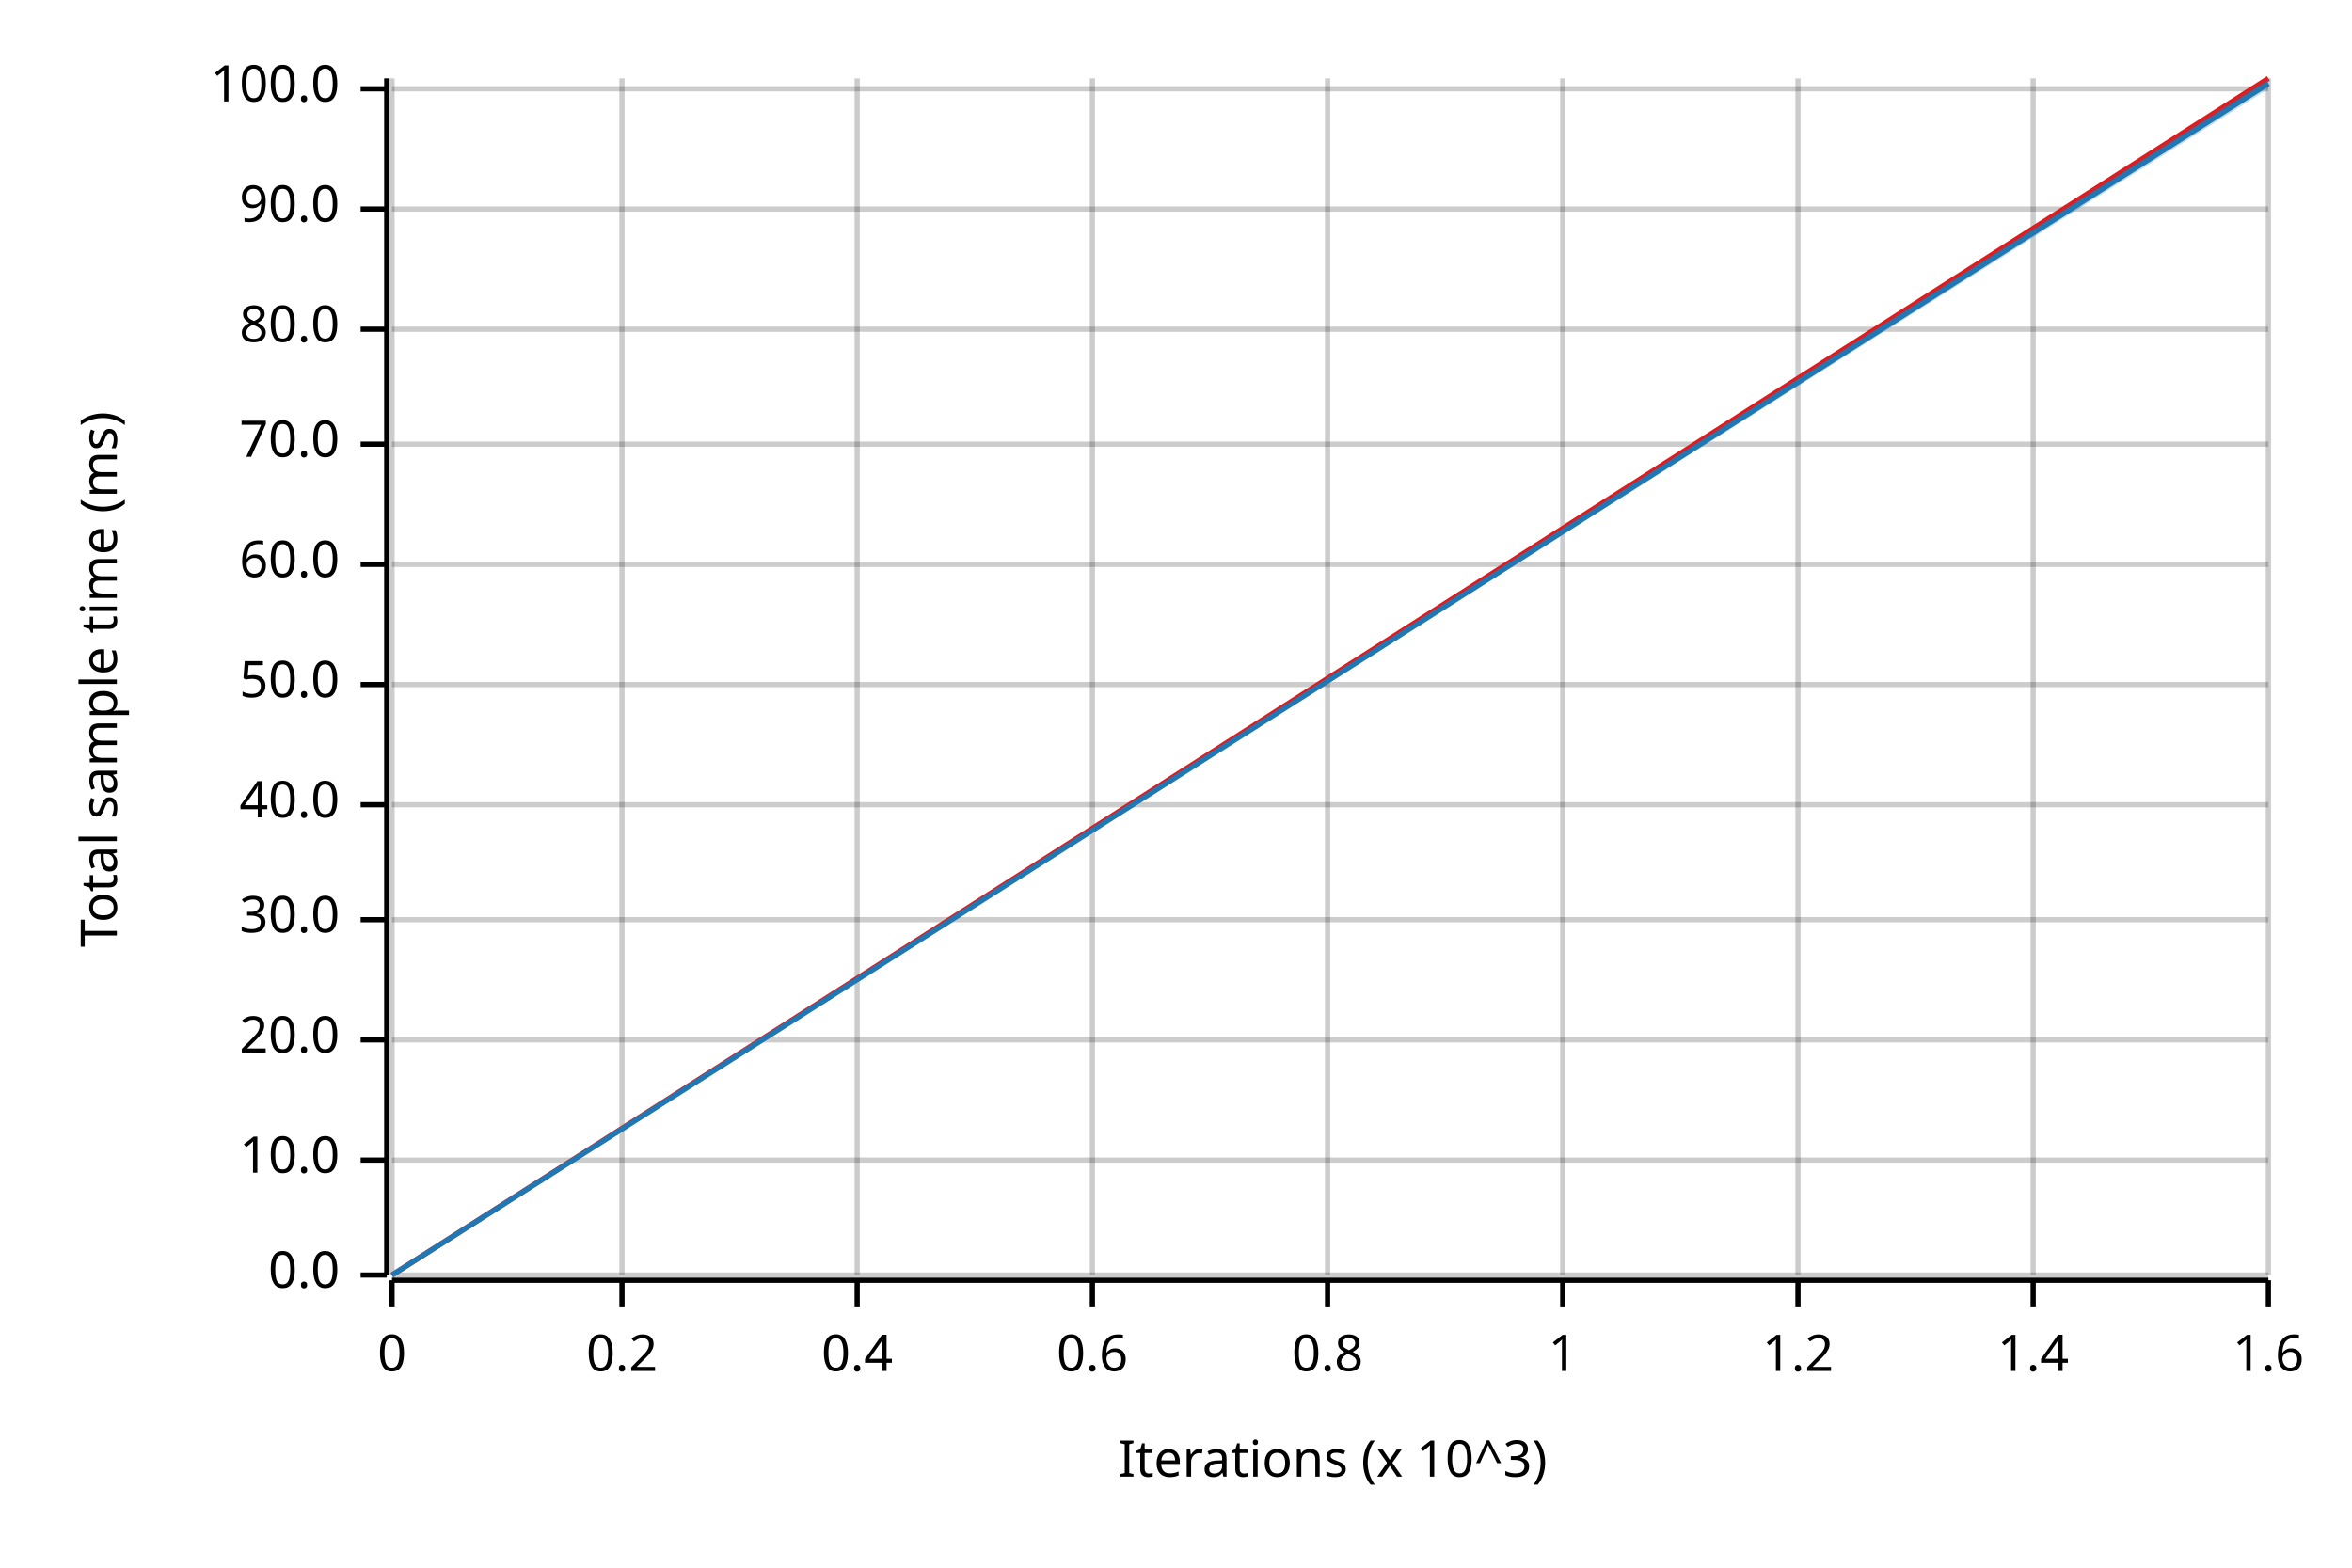
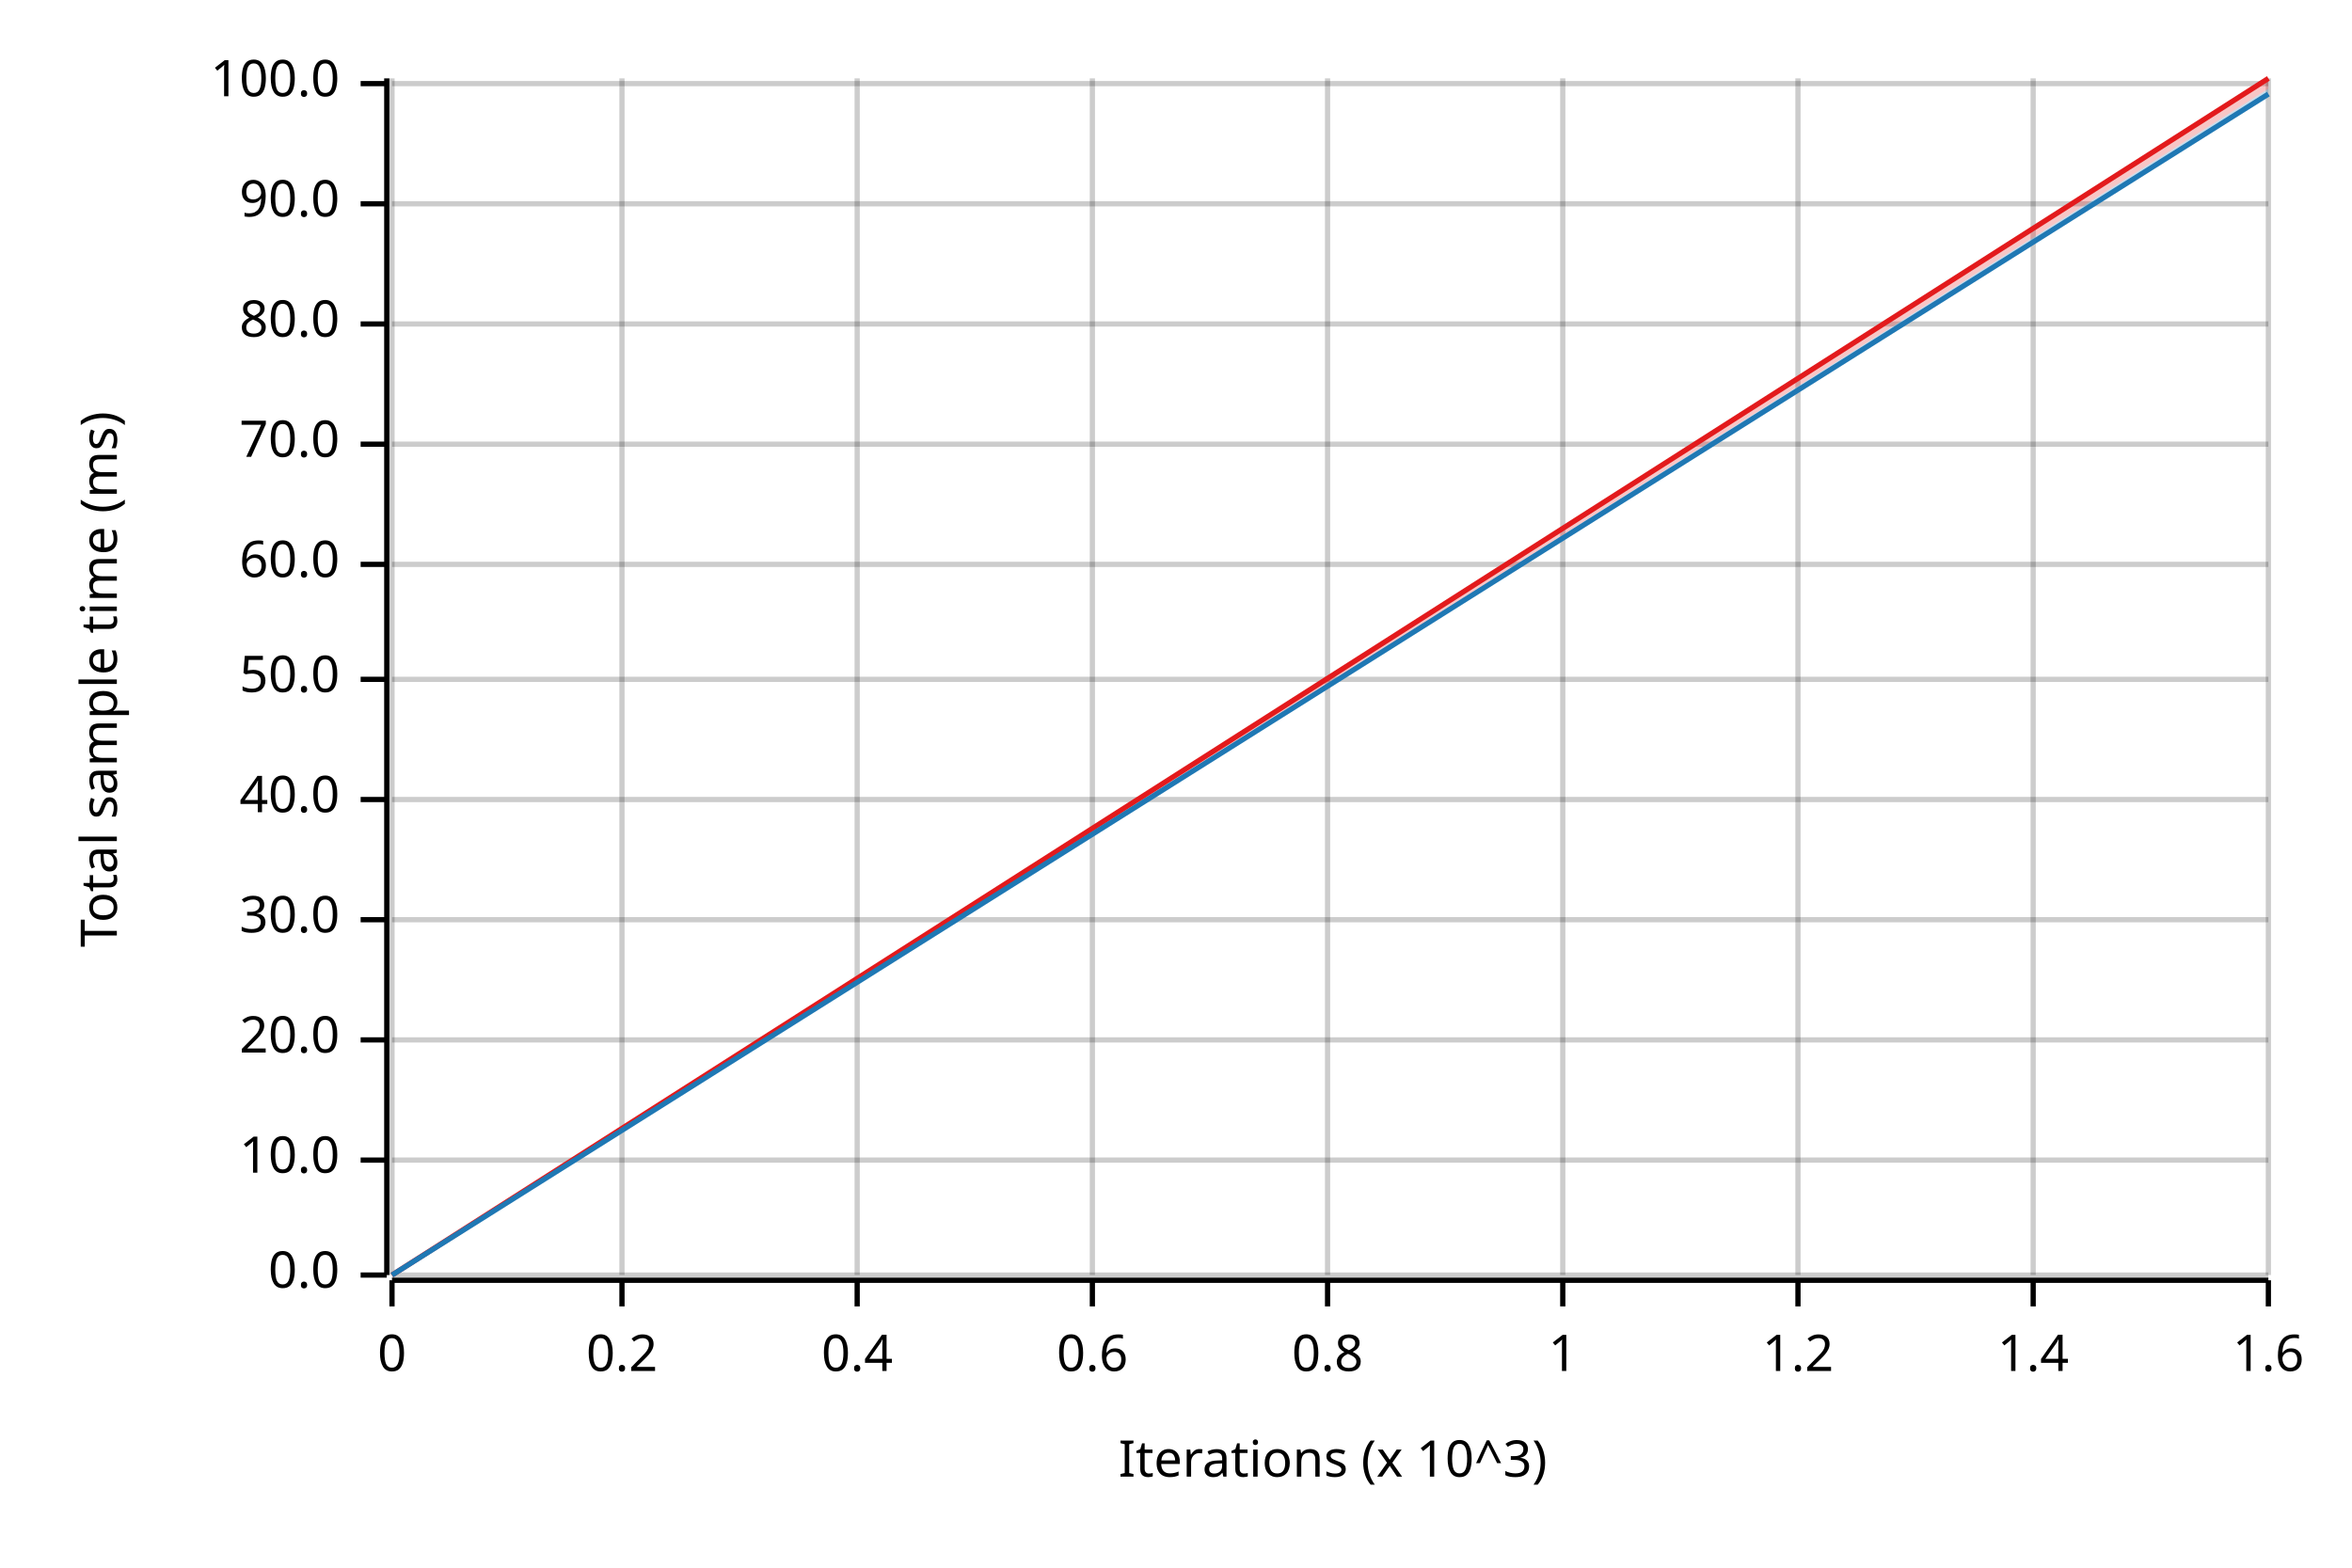
<svg xmlns="http://www.w3.org/2000/svg" width="450" height="300" viewBox="0 0 450 300">
  <text x="15" y="130" dy="0.76em" text-anchor="middle" font-family="sans-serif" font-size="9.677" opacity="1" fill="#000000" transform="rotate(270, 15, 130)">
Total sample time (ms)
</text>
  <text x="255" y="285" dy="-0.5ex" text-anchor="middle" font-family="sans-serif" font-size="9.677" opacity="1" fill="#000000">
Iterations (x 10^3)
</text>
  <line opacity="0.2" stroke="#000000" stroke-width="1" x1="75" y1="244" x2="75" y2="15" />
  <line opacity="0.2" stroke="#000000" stroke-width="1" x1="119" y1="244" x2="119" y2="15" />
  <line opacity="0.2" stroke="#000000" stroke-width="1" x1="164" y1="244" x2="164" y2="15" />
  <line opacity="0.2" stroke="#000000" stroke-width="1" x1="209" y1="244" x2="209" y2="15" />
  <line opacity="0.2" stroke="#000000" stroke-width="1" x1="254" y1="244" x2="254" y2="15" />
  <line opacity="0.2" stroke="#000000" stroke-width="1" x1="299" y1="244" x2="299" y2="15" />
  <line opacity="0.2" stroke="#000000" stroke-width="1" x1="344" y1="244" x2="344" y2="15" />
  <line opacity="0.2" stroke="#000000" stroke-width="1" x1="389" y1="244" x2="389" y2="15" />
  <line opacity="0.2" stroke="#000000" stroke-width="1" x1="434" y1="244" x2="434" y2="15" />
  <line opacity="0.2" stroke="#000000" stroke-width="1" x1="75" y1="244" x2="434" y2="244" />
  <line opacity="0.2" stroke="#000000" stroke-width="1" x1="75" y1="222" x2="434" y2="222" />
  <line opacity="0.2" stroke="#000000" stroke-width="1" x1="75" y1="199" x2="434" y2="199" />
  <line opacity="0.2" stroke="#000000" stroke-width="1" x1="75" y1="176" x2="434" y2="176" />
-   <line opacity="0.2" stroke="#000000" stroke-width="1" x1="75" y1="154" x2="434" y2="154" />
-   <line opacity="0.2" stroke="#000000" stroke-width="1" x1="75" y1="131" x2="434" y2="131" />
+   <line opacity="0.2" stroke="#000000" stroke-width="1" x1="75" y1="153" x2="434" y2="153" />
+   <line opacity="0.2" stroke="#000000" stroke-width="1" x1="75" y1="130" x2="434" y2="130" />
  <line opacity="0.2" stroke="#000000" stroke-width="1" x1="75" y1="108" x2="434" y2="108" />
  <line opacity="0.2" stroke="#000000" stroke-width="1" x1="75" y1="85" x2="434" y2="85" />
-   <line opacity="0.2" stroke="#000000" stroke-width="1" x1="75" y1="63" x2="434" y2="63" />
-   <line opacity="0.2" stroke="#000000" stroke-width="1" x1="75" y1="40" x2="434" y2="40" />
-   <line opacity="0.2" stroke="#000000" stroke-width="1" x1="75" y1="17" x2="434" y2="17" />
+   <line opacity="0.2" stroke="#000000" stroke-width="1" x1="75" y1="62" x2="434" y2="62" />
+   <line opacity="0.2" stroke="#000000" stroke-width="1" x1="75" y1="39" x2="434" y2="39" />
+   <line opacity="0.2" stroke="#000000" stroke-width="1" x1="75" y1="16" x2="434" y2="16" />
  <polyline fill="none" opacity="1" stroke="#000000" stroke-width="1" points="74,15 74,244 " />
  <text x="65" y="244" dy="0.5ex" text-anchor="end" font-family="sans-serif" font-size="9.677" opacity="1" fill="#000000">
0.0
</text>
  <polyline fill="none" opacity="1" stroke="#000000" stroke-width="1" points="69,244 74,244 " />
  <text x="65" y="222" dy="0.5ex" text-anchor="end" font-family="sans-serif" font-size="9.677" opacity="1" fill="#000000">
10.0
</text>
  <polyline fill="none" opacity="1" stroke="#000000" stroke-width="1" points="69,222 74,222 " />
  <text x="65" y="199" dy="0.5ex" text-anchor="end" font-family="sans-serif" font-size="9.677" opacity="1" fill="#000000">
20.0
</text>
  <polyline fill="none" opacity="1" stroke="#000000" stroke-width="1" points="69,199 74,199 " />
  <text x="65" y="176" dy="0.5ex" text-anchor="end" font-family="sans-serif" font-size="9.677" opacity="1" fill="#000000">
30.0
</text>
  <polyline fill="none" opacity="1" stroke="#000000" stroke-width="1" points="69,176 74,176 " />
-   <text x="65" y="154" dy="0.5ex" text-anchor="end" font-family="sans-serif" font-size="9.677" opacity="1" fill="#000000">
+   <text x="65" y="153" dy="0.5ex" text-anchor="end" font-family="sans-serif" font-size="9.677" opacity="1" fill="#000000">
40.0
</text>
-   <polyline fill="none" opacity="1" stroke="#000000" stroke-width="1" points="69,154 74,154 " />
-   <text x="65" y="131" dy="0.5ex" text-anchor="end" font-family="sans-serif" font-size="9.677" opacity="1" fill="#000000">
+   <polyline fill="none" opacity="1" stroke="#000000" stroke-width="1" points="69,153 74,153 " />
+   <text x="65" y="130" dy="0.5ex" text-anchor="end" font-family="sans-serif" font-size="9.677" opacity="1" fill="#000000">
50.0
</text>
-   <polyline fill="none" opacity="1" stroke="#000000" stroke-width="1" points="69,131 74,131 " />
+   <polyline fill="none" opacity="1" stroke="#000000" stroke-width="1" points="69,130 74,130 " />
  <text x="65" y="108" dy="0.5ex" text-anchor="end" font-family="sans-serif" font-size="9.677" opacity="1" fill="#000000">
60.0
</text>
  <polyline fill="none" opacity="1" stroke="#000000" stroke-width="1" points="69,108 74,108 " />
  <text x="65" y="85" dy="0.5ex" text-anchor="end" font-family="sans-serif" font-size="9.677" opacity="1" fill="#000000">
70.0
</text>
  <polyline fill="none" opacity="1" stroke="#000000" stroke-width="1" points="69,85 74,85 " />
-   <text x="65" y="63" dy="0.5ex" text-anchor="end" font-family="sans-serif" font-size="9.677" opacity="1" fill="#000000">
+   <text x="65" y="62" dy="0.5ex" text-anchor="end" font-family="sans-serif" font-size="9.677" opacity="1" fill="#000000">
80.0
</text>
-   <polyline fill="none" opacity="1" stroke="#000000" stroke-width="1" points="69,63 74,63 " />
-   <text x="65" y="40" dy="0.5ex" text-anchor="end" font-family="sans-serif" font-size="9.677" opacity="1" fill="#000000">
+   <polyline fill="none" opacity="1" stroke="#000000" stroke-width="1" points="69,62 74,62 " />
+   <text x="65" y="39" dy="0.5ex" text-anchor="end" font-family="sans-serif" font-size="9.677" opacity="1" fill="#000000">
90.0
</text>
-   <polyline fill="none" opacity="1" stroke="#000000" stroke-width="1" points="69,40 74,40 " />
-   <text x="65" y="17" dy="0.5ex" text-anchor="end" font-family="sans-serif" font-size="9.677" opacity="1" fill="#000000">
+   <polyline fill="none" opacity="1" stroke="#000000" stroke-width="1" points="69,39 74,39 " />
+   <text x="65" y="16" dy="0.5ex" text-anchor="end" font-family="sans-serif" font-size="9.677" opacity="1" fill="#000000">
100.0
</text>
-   <polyline fill="none" opacity="1" stroke="#000000" stroke-width="1" points="69,17 74,17 " />
+   <polyline fill="none" opacity="1" stroke="#000000" stroke-width="1" points="69,16 74,16 " />
  <polyline fill="none" opacity="1" stroke="#000000" stroke-width="1" points="75,245 434,245 " />
  <text x="75" y="255" dy="0.76em" text-anchor="middle" font-family="sans-serif" font-size="9.677" opacity="1" fill="#000000">
0
</text>
  <polyline fill="none" opacity="1" stroke="#000000" stroke-width="1" points="75,245 75,250 " />
  <text x="119" y="255" dy="0.76em" text-anchor="middle" font-family="sans-serif" font-size="9.677" opacity="1" fill="#000000">
0.2
</text>
  <polyline fill="none" opacity="1" stroke="#000000" stroke-width="1" points="119,245 119,250 " />
  <text x="164" y="255" dy="0.76em" text-anchor="middle" font-family="sans-serif" font-size="9.677" opacity="1" fill="#000000">
0.4
</text>
  <polyline fill="none" opacity="1" stroke="#000000" stroke-width="1" points="164,245 164,250 " />
  <text x="209" y="255" dy="0.76em" text-anchor="middle" font-family="sans-serif" font-size="9.677" opacity="1" fill="#000000">
0.6
</text>
  <polyline fill="none" opacity="1" stroke="#000000" stroke-width="1" points="209,245 209,250 " />
  <text x="254" y="255" dy="0.76em" text-anchor="middle" font-family="sans-serif" font-size="9.677" opacity="1" fill="#000000">
0.8
</text>
  <polyline fill="none" opacity="1" stroke="#000000" stroke-width="1" points="254,245 254,250 " />
  <text x="299" y="255" dy="0.76em" text-anchor="middle" font-family="sans-serif" font-size="9.677" opacity="1" fill="#000000">
1
</text>
  <polyline fill="none" opacity="1" stroke="#000000" stroke-width="1" points="299,245 299,250 " />
  <text x="344" y="255" dy="0.76em" text-anchor="middle" font-family="sans-serif" font-size="9.677" opacity="1" fill="#000000">
1.2
</text>
  <polyline fill="none" opacity="1" stroke="#000000" stroke-width="1" points="344,245 344,250 " />
  <text x="389" y="255" dy="0.76em" text-anchor="middle" font-family="sans-serif" font-size="9.677" opacity="1" fill="#000000">
1.4
</text>
  <polyline fill="none" opacity="1" stroke="#000000" stroke-width="1" points="389,245 389,250 " />
  <text x="434" y="255" dy="0.76em" text-anchor="middle" font-family="sans-serif" font-size="9.677" opacity="1" fill="#000000">
1.6
</text>
  <polyline fill="none" opacity="1" stroke="#000000" stroke-width="1" points="434,245 434,250 " />
  <polyline fill="none" opacity="1" stroke="#E31A1C" stroke-width="1" points="75,244 434,15 " />
-   <polygon opacity="0.25" fill="#E31A1C" points="75,244 434,16 434,15 " />
-   <polyline fill="none" opacity="1" stroke="#1F78B4" stroke-width="1" points="75,244 434,16 " />
-   <polygon opacity="0.25" fill="#1F78B4" points="75,244 434,17 434,15 " />
+   <polygon opacity="0.25" fill="#E31A1C" points="75,244 434,17 434,15 " />
+   <polyline fill="none" opacity="1" stroke="#1F78B4" stroke-width="1" points="75,244 434,18 " />
+   <polygon opacity="0.25" fill="#1F78B4" points="75,244 434,18 434,17 " />
</svg>
